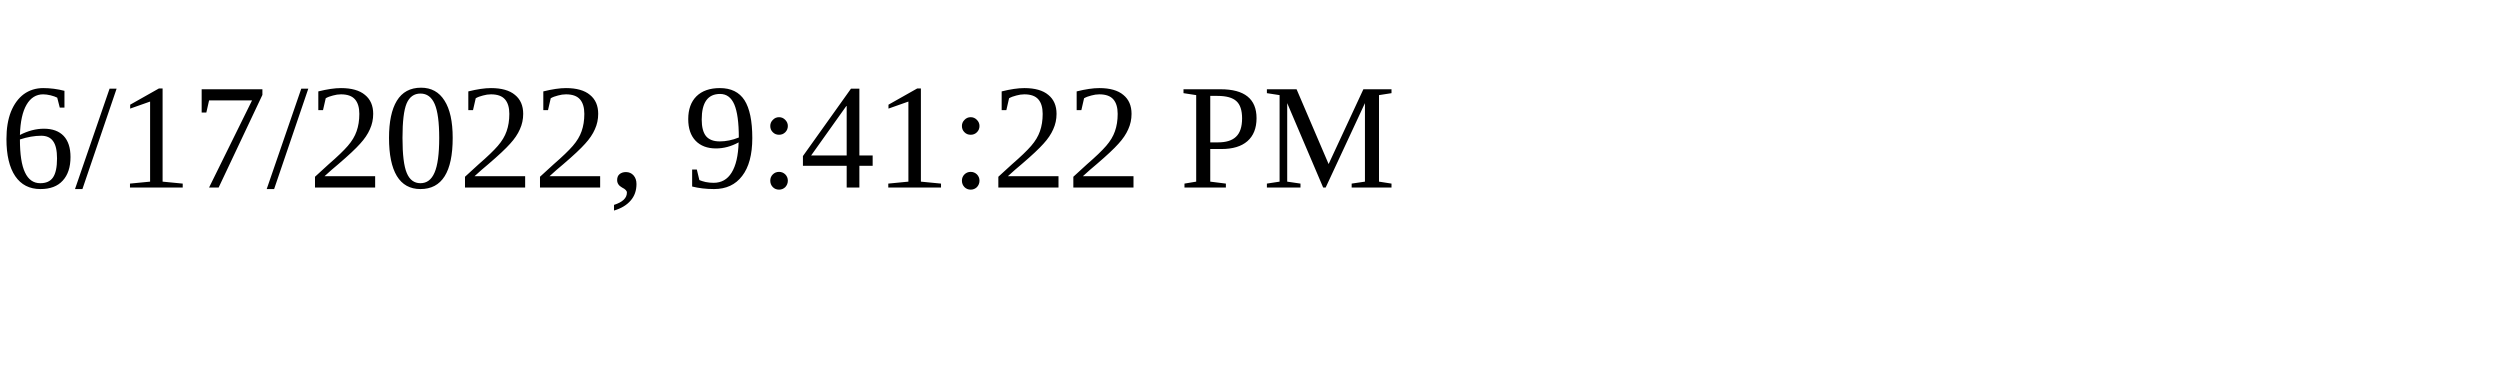
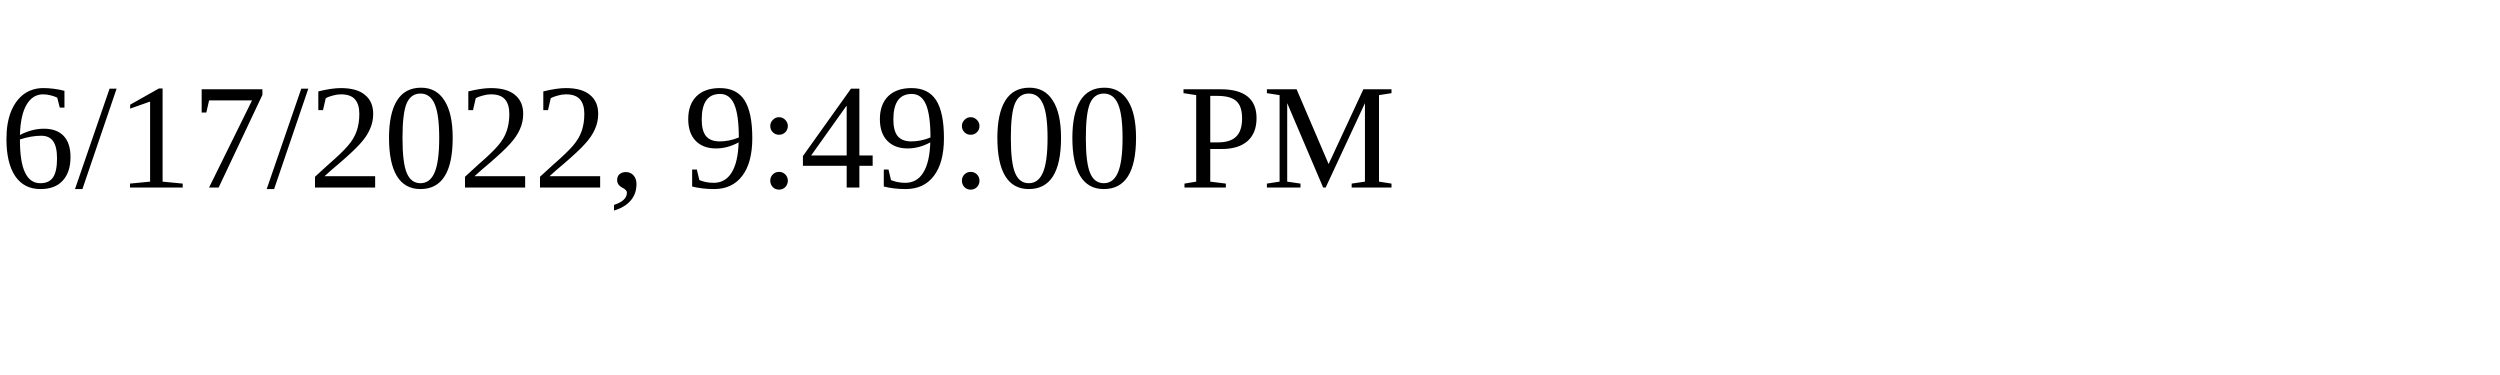
<svg xmlns="http://www.w3.org/2000/svg" height="30" width="200">
-   <text x="0" y="15">6/17/2022, 9:41:22 PM</text>
+   <text x="0" y="15">6/17/2022, 9:49:00 PM</text>
</svg>
